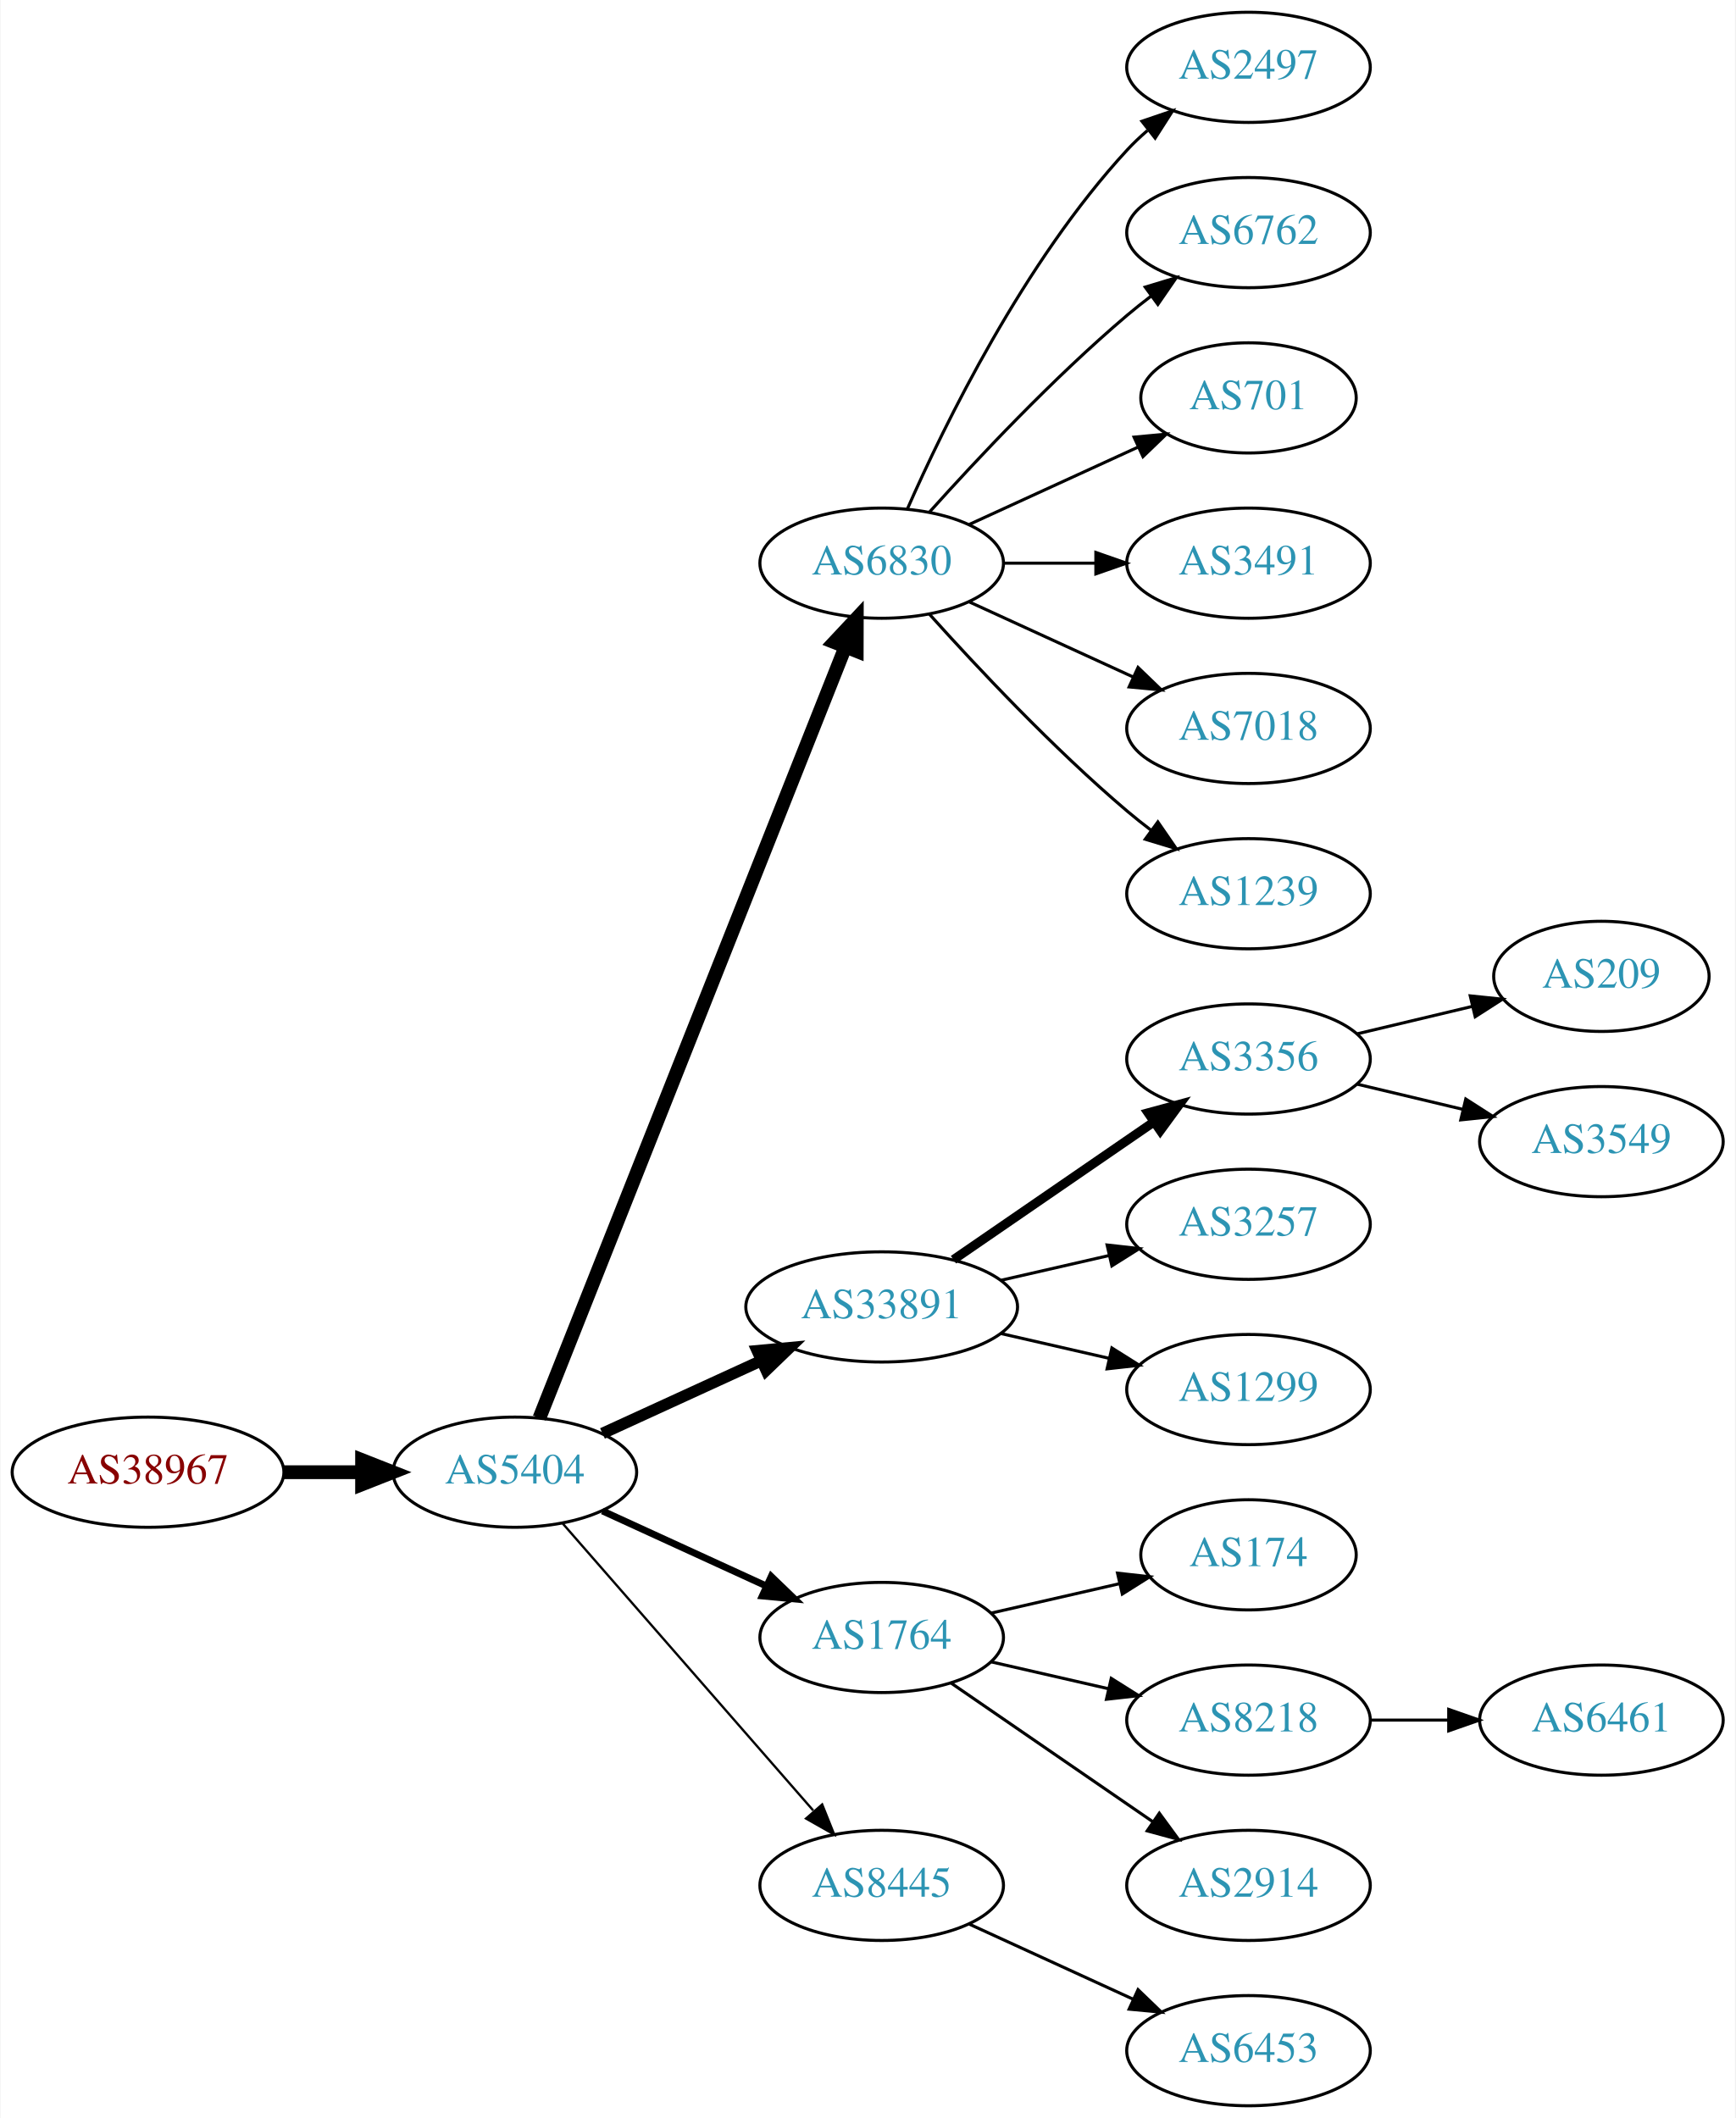
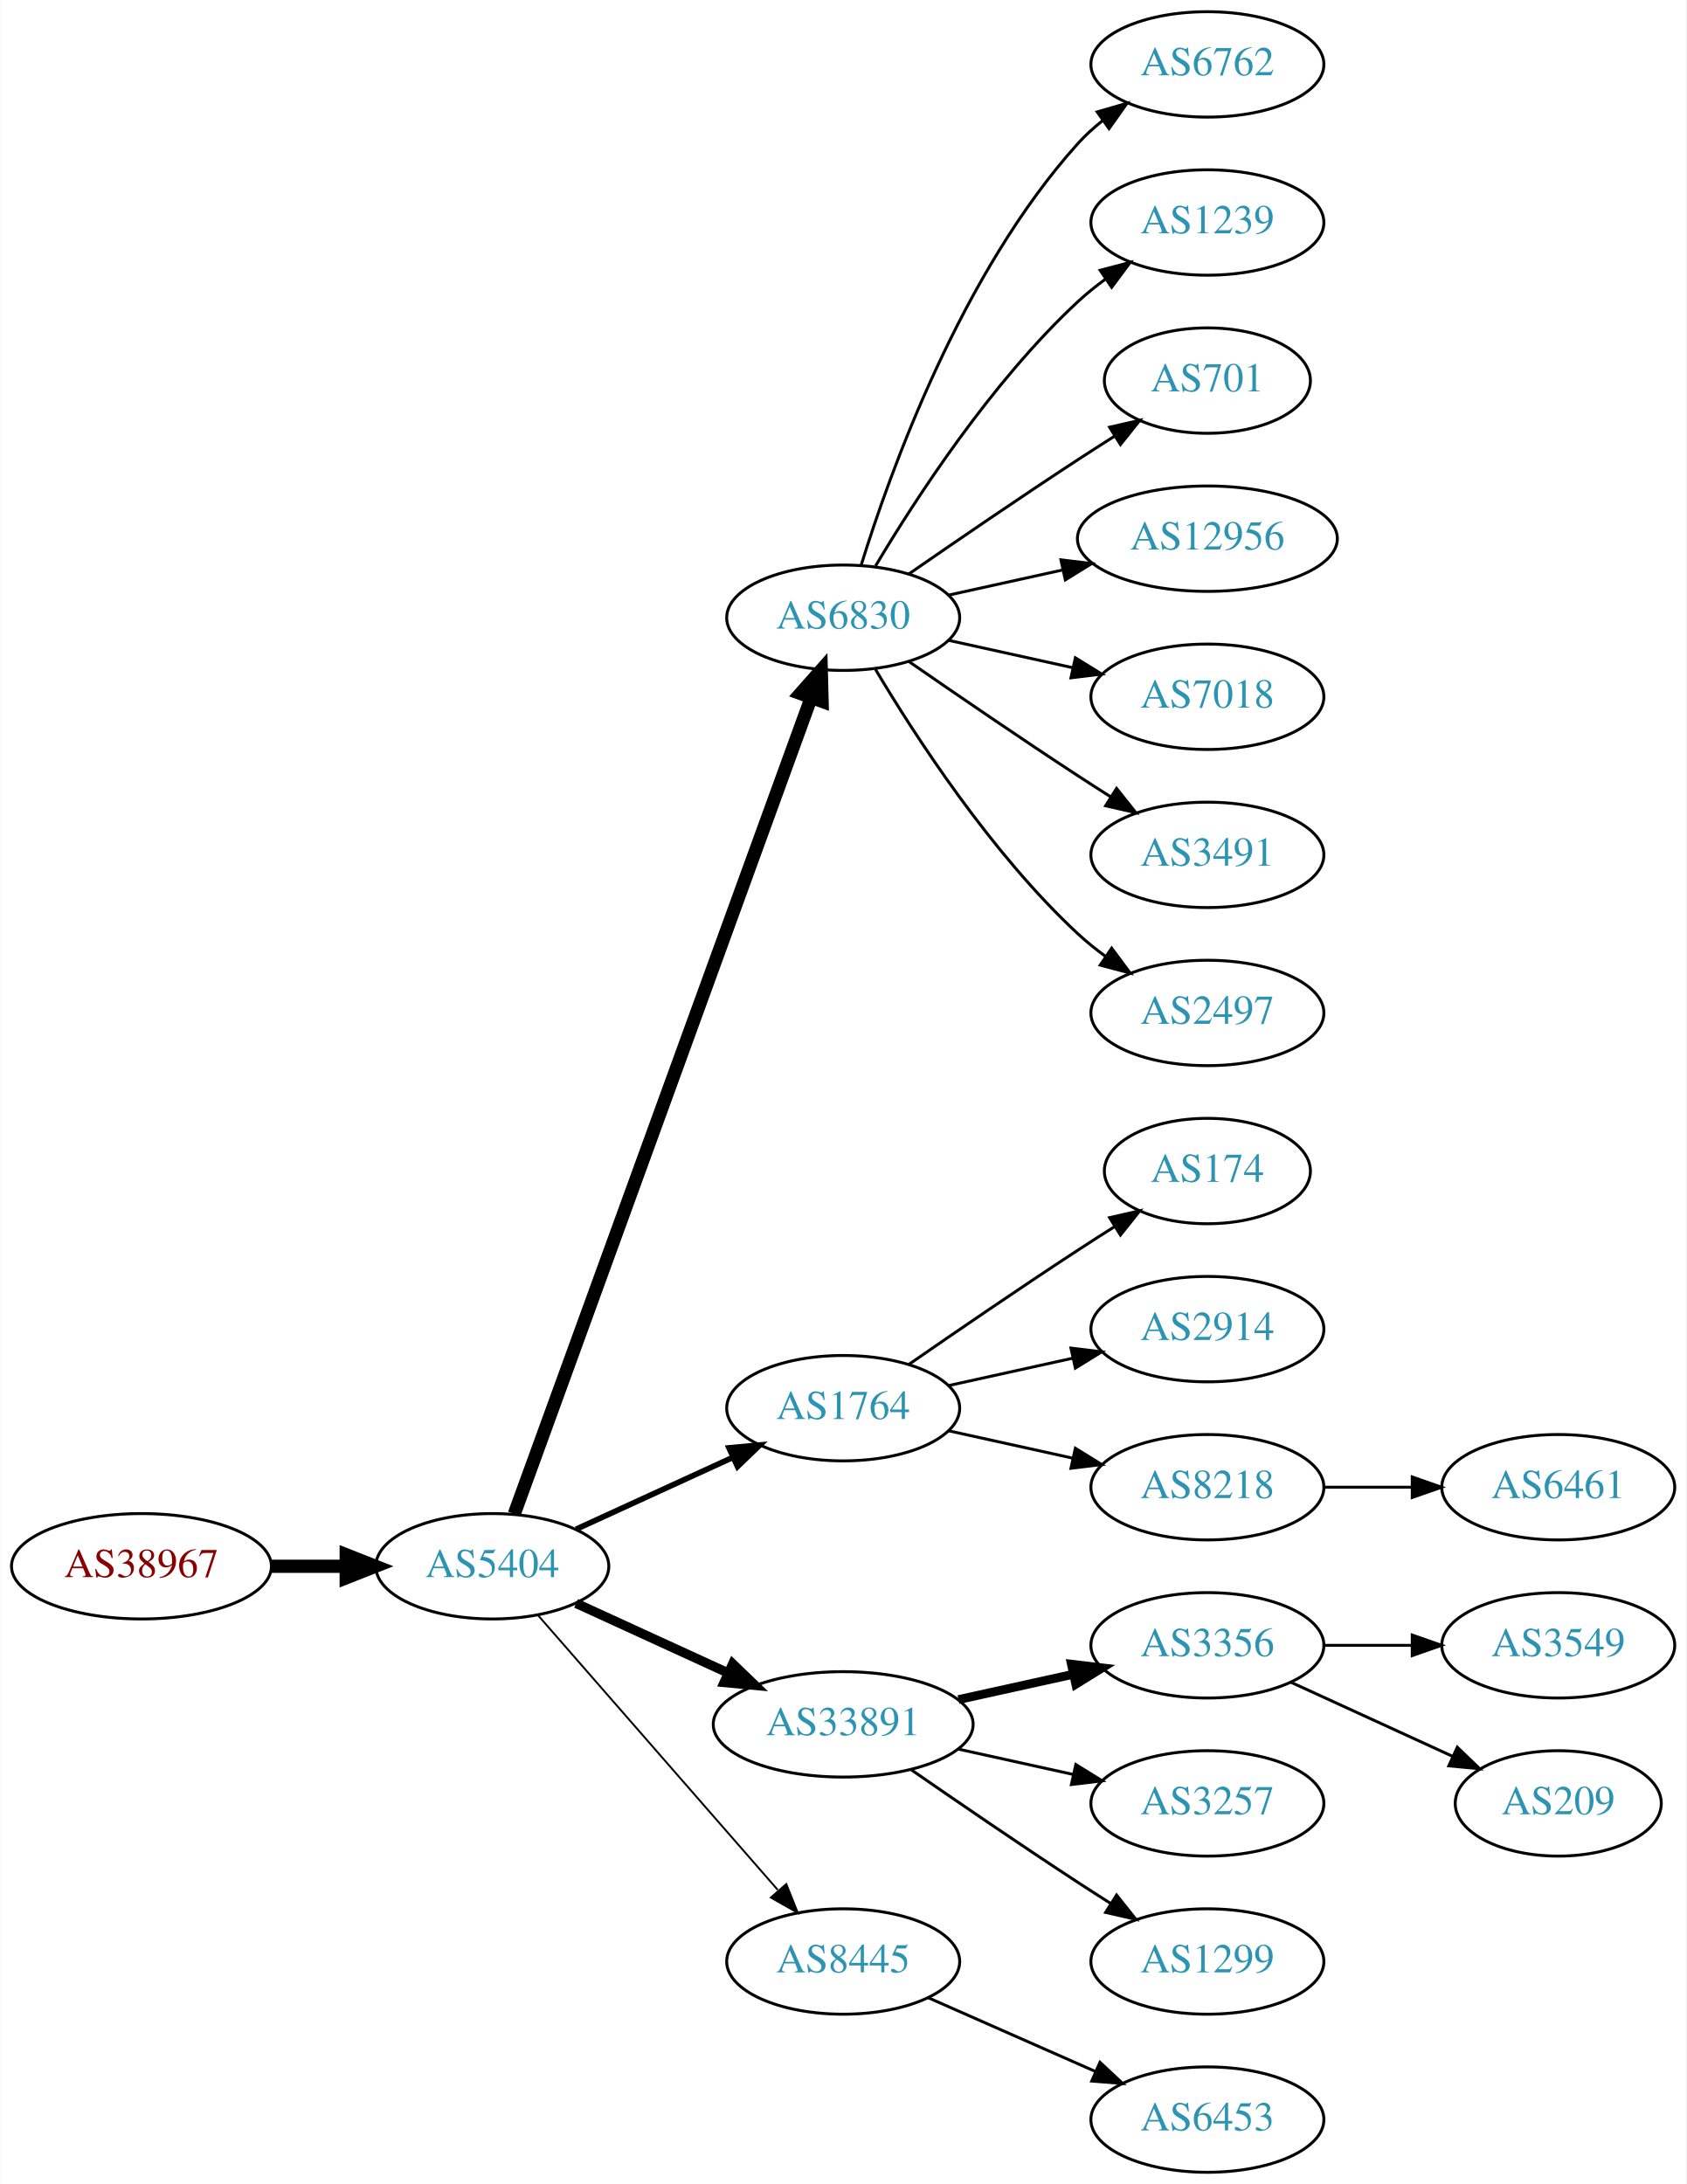
- <svg xmlns="http://www.w3.org/2000/svg" xmlns:xlink="http://www.w3.org/1999/xlink" width="567pt" height="692pt" viewBox="0.00 0.00 566.66 692.00">
-   <g id="graph0" class="graph" transform="scale(1 1) rotate(0) translate(4 688)">
-     <polygon fill="white" stroke="none" points="-4,4 -4,-688 562.663,-688 562.663,4 -4,4" />
+ <svg xmlns="http://www.w3.org/2000/svg" xmlns:xlink="http://www.w3.org/1999/xlink" width="576pt" height="746pt" viewBox="0.00 0.00 575.76 746.00">
+   <g id="graph0" class="graph" transform="scale(1 1) rotate(0) translate(4 742)">
+     <polygon fill="white" stroke="none" points="-4,4 -4,-742 571.762,-742 571.762,4 -4,4" />
    <g id="node1" class="node">
      <g id="a_node1">
        <a xlink:href="/asn/38967" xlink:title="AS38967 ~ Wirtschaftskammer Salzburg [AT]">
          <ellipse fill="#ffffff" stroke="black" cx="44.196" cy="-207" rx="44.393" ry="18" />
          <text text-anchor="middle" x="44.196" y="-203.3" font-family="Times,serif" font-size="14.00" fill="#880000">AS38967</text>
        </a>
      </g>
    </g>
    <g id="node2" class="node">
      <g id="a_node2">
        <a xlink:href="/asn/5404" xlink:title="AS5404 ~ ASN conova communications GmbH [AT]">
          <ellipse fill="#ffffff" stroke="black" cx="164.039" cy="-207" rx="39.794" ry="18" />
          <text text-anchor="middle" x="164.039" y="-203.3" font-family="Times,serif" font-size="14.00" fill="#2c94b3">AS5404</text>
        </a>
      </g>
    </g>
    <g id="edge1" class="edge">
      <path fill="none" stroke="black" stroke-width="4.5" d="M88.407,-207C96.72,-207 105.482,-207 113.965,-207" />
      <polygon fill="black" stroke="black" stroke-width="4.5" points="114.123,-210.938 124.123,-207 114.123,-203.063 114.123,-210.938" />
    </g>
    <g id="node3" class="node">
      <g id="a_node3">
        <a xlink:href="/asn/6830" xlink:title="AS6830 ~ LGI-UPC [AT]">
-           <ellipse fill="#ffffff" stroke="black" cx="283.881" cy="-504" rx="39.794" ry="18" />
-           <text text-anchor="middle" x="283.881" y="-500.3" font-family="Times,serif" font-size="14.00" fill="#2c94b3">AS6830</text>
+           <ellipse fill="#ffffff" stroke="black" cx="283.881" cy="-531" rx="39.794" ry="18" />
+           <text text-anchor="middle" x="283.881" y="-527.3" font-family="Times,serif" font-size="14.00" fill="#2c94b3">AS6830</text>
        </a>
      </g>
    </g>
    <g id="edge2" class="edge">
-       <path fill="none" stroke="black" stroke-width="4.5" d="M172.057,-224.689C191.824,-274.507 248.066,-416.254 271.944,-476.436" />
-       <polygon fill="black" stroke="black" stroke-width="4.5" points="268.402,-478.185 275.75,-486.028 275.722,-475.281 268.402,-478.185" />
+       <path fill="none" stroke="black" stroke-width="4.5" d="M171.542,-224.881C191.099,-278.651 249.467,-439.129 272.941,-503.67" />
+       <polygon fill="black" stroke="black" stroke-width="4.5" points="269.279,-505.122 276.398,-513.174 276.68,-502.431 269.279,-505.122" />
    </g>
    <g id="node4" class="node">
      <g id="a_node4">
-         <a xlink:href="/asn/33891" xlink:title="AS33891 ~ CORE-BACKBONE GMBH GLOBAL NETWORK [DE]">
-           <ellipse fill="#ffffff" stroke="black" cx="283.881" cy="-261" rx="44.393" ry="18" />
-           <text text-anchor="middle" x="283.881" y="-257.3" font-family="Times,serif" font-size="14.00" fill="#2c94b3">AS33891</text>
+         <a xlink:href="/asn/1764" xlink:title="AS1764 ~ NEXTLAYER-AS [AT]">
+           <ellipse fill="#ffffff" stroke="black" cx="283.881" cy="-261" rx="39.794" ry="18" />
+           <text text-anchor="middle" x="283.881" y="-257.3" font-family="Times,serif" font-size="14.00" fill="#2c94b3">AS1764</text>
        </a>
      </g>
    </g>
    <g id="edge3" class="edge">
-       <path fill="none" stroke="black" stroke-width="3.75" d="M192.667,-219.661C208.165,-226.762 227.732,-235.728 244.678,-243.494" />
-       <polygon fill="black" stroke="black" stroke-width="3.75" points="243.232,-246.681 253.781,-247.665 246.148,-240.317 243.232,-246.681" />
+       <path fill="none" stroke="black" stroke-width="1.929" d="M192.667,-219.661C208.624,-226.973 228.895,-236.261 246.178,-244.181" />
+       <polygon fill="black" stroke="black" stroke-width="1.929" points="244.876,-247.435 255.425,-248.419 247.793,-241.071 244.876,-247.435" />
    </g>
    <g id="node5" class="node">
      <g id="a_node5">
-         <a xlink:href="/asn/1764" xlink:title="AS1764 ~ NEXTLAYER-AS [AT]">
-           <ellipse fill="#ffffff" stroke="black" cx="283.881" cy="-153" rx="39.794" ry="18" />
-           <text text-anchor="middle" x="283.881" y="-149.3" font-family="Times,serif" font-size="14.00" fill="#2c94b3">AS1764</text>
+         <a xlink:href="/asn/33891" xlink:title="AS33891 ~ CORE-BACKBONE GMBH GLOBAL NETWORK [DE]">
+           <ellipse fill="#ffffff" stroke="black" cx="283.881" cy="-153" rx="44.393" ry="18" />
+           <text text-anchor="middle" x="283.881" y="-149.3" font-family="Times,serif" font-size="14.00" fill="#2c94b3">AS33891</text>
        </a>
      </g>
    </g>
    <g id="edge4" class="edge">
-       <path fill="none" stroke="black" stroke-width="2.25" d="M192.667,-194.339C208.624,-187.027 228.895,-177.739 246.178,-169.819" />
-       <polygon fill="black" stroke="black" stroke-width="2.25" points="247.793,-172.929 255.425,-165.581 244.876,-166.565 247.793,-172.929" />
+       <path fill="none" stroke="black" stroke-width="3.214" d="M192.667,-194.339C208.165,-187.238 227.732,-178.272 244.678,-170.506" />
+       <polygon fill="black" stroke="black" stroke-width="3.214" points="246.148,-173.683 253.781,-166.335 243.232,-167.319 246.148,-173.683" />
    </g>
    <g id="node6" class="node">
      <g id="a_node6">
        <a xlink:href="/asn/8445" xlink:title="AS8445 ~ SALZBURG-AG-AS [AT]">
          <ellipse fill="#ffffff" stroke="black" cx="283.881" cy="-72" rx="39.794" ry="18" />
          <text text-anchor="middle" x="283.881" y="-68.3" font-family="Times,serif" font-size="14.00" fill="#2c94b3">AS8445</text>
        </a>
      </g>
    </g>
    <g id="edge5" class="edge">
-       <path fill="none" stroke="black" stroke-width="0.75" d="M179.725,-190.175C200.302,-166.603 237.839,-123.6 261.512,-96.48" />
-       <polygon fill="black" stroke="black" stroke-width="0.75" points="264.44,-98.448 268.38,-88.613 259.167,-93.845 264.44,-98.448" />
+       <path fill="none" stroke="black" stroke-width="0.643" d="M179.725,-190.175C200.302,-166.603 237.839,-123.6 261.512,-96.48" />
+       <polygon fill="black" stroke="black" stroke-width="0.643" points="264.44,-98.448 268.38,-88.613 259.167,-93.845 264.44,-98.448" />
    </g>
    <g id="node7" class="node">
      <g id="a_node7">
-         <a xlink:href="/asn/2497" xlink:title="AS2497 ~ Internet Initiative Japan Inc. [JP]">
-           <ellipse fill="#ffffff" stroke="black" cx="403.724" cy="-666" rx="39.794" ry="18" />
-           <text text-anchor="middle" x="403.724" y="-662.3" font-family="Times,serif" font-size="14.00" fill="#2c94b3">AS2497</text>
+         <a xlink:href="/asn/6762" xlink:title="AS6762 ~ TELECOM ITALIA SPARKLE S.p.A. [IT]">
+           <ellipse fill="#ffffff" stroke="black" cx="408.273" cy="-720" rx="39.794" ry="18" />
+           <text text-anchor="middle" x="408.273" y="-716.3" font-family="Times,serif" font-size="14.00" fill="#2c94b3">AS6762</text>
        </a>
      </g>
    </g>
    <g id="edge6" class="edge">
-       <path fill="none" stroke="black" d="M292.297,-521.761C304.365,-549.183 330.337,-602.473 364.077,-639 366.108,-641.198 368.347,-643.319 370.693,-645.34" />
-       <polygon fill="black" stroke="black" points="368.905,-648.386 378.937,-651.794 373.22,-642.874 368.905,-648.386" />
+       <path fill="none" stroke="black" d="M290.019,-548.94C299.922,-580.979 324.259,-648.812 364.077,-693 366.593,-695.792 369.465,-698.401 372.504,-700.812" />
+       <polygon fill="black" stroke="black" points="370.633,-703.776 380.812,-706.715 374.687,-698.07 370.633,-703.776" />
    </g>
    <g id="node8" class="node">
      <g id="a_node8">
-         <a xlink:href="/asn/6762" xlink:title="AS6762 ~ TELECOM ITALIA SPARKLE S.p.A. [IT]">
-           <ellipse fill="#ffffff" stroke="black" cx="403.724" cy="-612" rx="39.794" ry="18" />
-           <text text-anchor="middle" x="403.724" y="-608.3" font-family="Times,serif" font-size="14.00" fill="#2c94b3">AS6762</text>
+         <a xlink:href="/asn/1239" xlink:title="AS1239 ~ Sprint [US]">
+           <ellipse fill="#ffffff" stroke="black" cx="408.273" cy="-666" rx="39.794" ry="18" />
+           <text text-anchor="middle" x="408.273" y="-662.3" font-family="Times,serif" font-size="14.00" fill="#2c94b3">AS1239</text>
        </a>
      </g>
    </g>
    <g id="edge7" class="edge">
-       <path fill="none" stroke="black" d="M299.527,-520.725C314.828,-537.765 339.925,-564.523 364.077,-585 366.574,-587.117 369.235,-589.232 371.946,-591.293" />
-       <polygon fill="black" stroke="black" points="369.983,-594.194 380.123,-597.266 374.112,-588.541 369.983,-594.194" />
+       <path fill="none" stroke="black" d="M294.927,-548.671C308.498,-571.472 334.43,-611.472 364.077,-639 366.984,-641.699 370.197,-644.28 373.521,-646.703" />
+       <polygon fill="black" stroke="black" points="371.656,-649.667 381.899,-652.375 375.58,-643.87 371.656,-649.667" />
    </g>
    <g id="node9" class="node">
      <g id="a_node9">
        <a xlink:href="/asn/701" xlink:title="AS701 ~ UUNET [US]">
-           <ellipse fill="#ffffff" stroke="black" cx="403.724" cy="-558" rx="35.194" ry="18" />
-           <text text-anchor="middle" x="403.724" y="-554.3" font-family="Times,serif" font-size="14.00" fill="#2c94b3">AS701</text>
+           <ellipse fill="#ffffff" stroke="black" cx="408.273" cy="-612" rx="35.194" ry="18" />
+           <text text-anchor="middle" x="408.273" y="-608.3" font-family="Times,serif" font-size="14.00" fill="#2c94b3">AS701</text>
        </a>
      </g>
    </g>
    <g id="edge8" class="edge">
-       <path fill="none" stroke="black" d="M312.51,-516.661C328.926,-524.183 349.908,-533.798 367.505,-541.861" />
-       <polygon fill="black" stroke="black" points="366.333,-545.174 376.882,-546.158 369.249,-538.811 366.333,-545.174" />
+       <path fill="none" stroke="black" d="M306.238,-545.901C322.089,-556.877 344.292,-572.079 364.077,-585 368.122,-587.642 372.407,-590.385 376.647,-593.067" />
+       <polygon fill="black" stroke="black" points="374.861,-596.079 385.191,-598.432 378.584,-590.15 374.861,-596.079" />
    </g>
    <g id="node10" class="node">
      <g id="a_node10">
-         <a xlink:href="/asn/3491" xlink:title="AS3491 ~ PCCW Global, Inc. [US]">
-           <ellipse fill="#ffffff" stroke="black" cx="403.724" cy="-504" rx="39.794" ry="18" />
-           <text text-anchor="middle" x="403.724" y="-500.3" font-family="Times,serif" font-size="14.00" fill="#2c94b3">AS3491</text>
+         <a xlink:href="/asn/12956" xlink:title="AS12956 ~ TELXIUS [ES]">
+           <ellipse fill="#ffffff" stroke="black" cx="408.273" cy="-558" rx="44.393" ry="18" />
+           <text text-anchor="middle" x="408.273" y="-554.3" font-family="Times,serif" font-size="14.00" fill="#2c94b3">AS12956</text>
        </a>
      </g>
    </g>
    <g id="edge9" class="edge">
-       <path fill="none" stroke="black" d="M323.794,-504C333.347,-504 343.697,-504 353.659,-504" />
-       <polygon fill="black" stroke="black" points="353.852,-507.5 363.852,-504 353.852,-500.5 353.852,-507.5" />
+       <path fill="none" stroke="black" d="M319.954,-538.737C331.993,-541.393 345.693,-544.415 358.614,-547.266" />
+       <polygon fill="black" stroke="black" points="358.244,-550.768 368.763,-549.505 359.752,-543.932 358.244,-550.768" />
    </g>
    <g id="node11" class="node">
      <g id="a_node11">
        <a xlink:href="/asn/7018" xlink:title="AS7018 ~ AT&amp;T Services, Inc. [US]">
-           <ellipse fill="#ffffff" stroke="black" cx="403.724" cy="-450" rx="39.794" ry="18" />
-           <text text-anchor="middle" x="403.724" y="-446.3" font-family="Times,serif" font-size="14.00" fill="#2c94b3">AS7018</text>
+           <ellipse fill="#ffffff" stroke="black" cx="408.273" cy="-504" rx="39.794" ry="18" />
+           <text text-anchor="middle" x="408.273" y="-500.3" font-family="Times,serif" font-size="14.00" fill="#2c94b3">AS7018</text>
        </a>
      </g>
    </g>
    <g id="edge10" class="edge">
-       <path fill="none" stroke="black" d="M312.51,-491.339C328.467,-484.027 348.738,-474.739 366.02,-466.819" />
-       <polygon fill="black" stroke="black" points="367.635,-469.929 375.268,-462.581 364.719,-463.565 367.635,-469.929" />
+       <path fill="none" stroke="black" d="M319.954,-523.263C333.141,-520.354 348.321,-517.005 362.287,-513.924" />
+       <polygon fill="black" stroke="black" points="363.184,-517.31 372.196,-511.738 361.676,-510.475 363.184,-517.31" />
    </g>
    <g id="node12" class="node">
      <g id="a_node12">
-         <a xlink:href="/asn/1239" xlink:title="AS1239 ~ Sprint [US]">
-           <ellipse fill="#ffffff" stroke="black" cx="403.724" cy="-396" rx="39.794" ry="18" />
-           <text text-anchor="middle" x="403.724" y="-392.3" font-family="Times,serif" font-size="14.00" fill="#2c94b3">AS1239</text>
+         <a xlink:href="/asn/3491" xlink:title="AS3491 ~ PCCW Global, Inc. [US]">
+           <ellipse fill="#ffffff" stroke="black" cx="408.273" cy="-450" rx="39.794" ry="18" />
+           <text text-anchor="middle" x="408.273" y="-446.3" font-family="Times,serif" font-size="14.00" fill="#2c94b3">AS3491</text>
        </a>
      </g>
    </g>
    <g id="edge11" class="edge">
-       <path fill="none" stroke="black" d="M299.527,-487.275C314.828,-470.235 339.925,-443.477 364.077,-423 366.574,-420.883 369.235,-418.768 371.946,-416.707" />
-       <polygon fill="black" stroke="black" points="374.112,-419.459 380.123,-410.734 369.983,-413.806 374.112,-419.459" />
+       <path fill="none" stroke="black" d="M306.238,-516.099C322.089,-505.123 344.292,-489.921 364.077,-477 367.659,-474.661 371.43,-472.241 375.19,-469.856" />
+       <polygon fill="black" stroke="black" points="377.252,-472.693 383.851,-464.404 373.523,-466.769 377.252,-472.693" />
    </g>
    <g id="node13" class="node">
      <g id="a_node13">
-         <a xlink:href="/asn/3356" xlink:title="AS3356 ~ Level 3 Parent, LLC [US]">
-           <ellipse fill="#ffffff" stroke="black" cx="403.724" cy="-342" rx="39.794" ry="18" />
-           <text text-anchor="middle" x="403.724" y="-338.3" font-family="Times,serif" font-size="14.00" fill="#2c94b3">AS3356</text>
+         <a xlink:href="/asn/2497" xlink:title="AS2497 ~ Internet Initiative Japan Inc. [JP]">
+           <ellipse fill="#ffffff" stroke="black" cx="408.273" cy="-396" rx="39.794" ry="18" />
+           <text text-anchor="middle" x="408.273" y="-392.3" font-family="Times,serif" font-size="14.00" fill="#2c94b3">AS2497</text>
        </a>
      </g>
    </g>
    <g id="edge12" class="edge">
-       <path fill="none" stroke="black" stroke-width="3" d="M307.324,-276.426C325.905,-289.198 352.466,-307.455 372.846,-321.463" />
-       <polygon fill="black" stroke="black" stroke-width="3" points="370.936,-324.398 381.16,-327.178 374.902,-318.629 370.936,-324.398" />
+       <path fill="none" stroke="black" d="M294.927,-513.329C308.498,-490.528 334.43,-450.528 364.077,-423 366.984,-420.301 370.197,-417.72 373.521,-415.297" />
+       <polygon fill="black" stroke="black" points="375.58,-418.13 381.899,-409.625 371.656,-412.333 375.58,-418.13" />
    </g>
    <g id="node14" class="node">
      <g id="a_node14">
-         <a xlink:href="/asn/3257" xlink:title="AS3257 ~ GTT [DE]">
-           <ellipse fill="#ffffff" stroke="black" cx="403.724" cy="-288" rx="39.794" ry="18" />
-           <text text-anchor="middle" x="403.724" y="-284.3" font-family="Times,serif" font-size="14.00" fill="#2c94b3">AS3257</text>
+         <a xlink:href="/asn/174" xlink:title="AS174 ~ Cogent Communications [US]">
+           <ellipse fill="#ffffff" stroke="black" cx="408.273" cy="-342" rx="35.194" ry="18" />
+           <text text-anchor="middle" x="408.273" y="-338.3" font-family="Times,serif" font-size="14.00" fill="#2c94b3">AS174</text>
        </a>
      </g>
    </g>
    <g id="edge13" class="edge">
-       <path fill="none" stroke="black" d="M322.816,-269.692C334.057,-272.267 346.469,-275.111 358.092,-277.774" />
-       <polygon fill="black" stroke="black" points="357.525,-281.235 368.054,-280.057 359.088,-274.412 357.525,-281.235" />
+       <path fill="none" stroke="black" d="M306.238,-275.901C322.089,-286.877 344.292,-302.079 364.077,-315 368.122,-317.642 372.407,-320.385 376.647,-323.067" />
+       <polygon fill="black" stroke="black" points="374.861,-326.079 385.191,-328.432 378.584,-320.15 374.861,-326.079" />
    </g>
    <g id="node15" class="node">
      <g id="a_node15">
-         <a xlink:href="/asn/1299" xlink:title="AS1299 ~ Telia Carrier [EU]">
-           <ellipse fill="#ffffff" stroke="black" cx="403.724" cy="-234" rx="39.794" ry="18" />
-           <text text-anchor="middle" x="403.724" y="-230.3" font-family="Times,serif" font-size="14.00" fill="#2c94b3">AS1299</text>
+         <a xlink:href="/asn/2914" xlink:title="AS2914 ~ NTT America, Inc. [US]">
+           <ellipse fill="#ffffff" stroke="black" cx="408.273" cy="-288" rx="39.794" ry="18" />
+           <text text-anchor="middle" x="408.273" y="-284.3" font-family="Times,serif" font-size="14.00" fill="#2c94b3">AS2914</text>
        </a>
      </g>
    </g>
    <g id="edge14" class="edge">
-       <path fill="none" stroke="black" d="M322.816,-252.308C334.057,-249.733 346.469,-246.889 358.092,-244.226" />
-       <polygon fill="black" stroke="black" points="359.088,-247.588 368.054,-241.943 357.525,-240.765 359.088,-247.588" />
+       <path fill="none" stroke="black" d="M319.954,-268.737C333.141,-271.646 348.321,-274.995 362.287,-278.076" />
+       <polygon fill="black" stroke="black" points="361.676,-281.525 372.196,-280.262 363.184,-274.69 361.676,-281.525" />
    </g>
    <g id="node16" class="node">
      <g id="a_node16">
-         <a xlink:href="/asn/174" xlink:title="AS174 ~ Cogent Communications [US]">
-           <ellipse fill="#ffffff" stroke="black" cx="403.724" cy="-180" rx="35.194" ry="18" />
-           <text text-anchor="middle" x="403.724" y="-176.3" font-family="Times,serif" font-size="14.00" fill="#2c94b3">AS174</text>
+         <a xlink:href="/asn/8218" xlink:title="AS8218 ~ legacy Neotelecoms [FR]">
+           <ellipse fill="#ffffff" stroke="black" cx="408.273" cy="-234" rx="39.794" ry="18" />
+           <text text-anchor="middle" x="408.273" y="-230.3" font-family="Times,serif" font-size="14.00" fill="#2c94b3">AS8218</text>
        </a>
      </g>
    </g>
    <g id="edge15" class="edge">
-       <path fill="none" stroke="black" d="M319.6,-160.955C332.693,-163.955 347.715,-167.396 361.356,-170.522" />
-       <polygon fill="black" stroke="black" points="360.934,-174.016 371.463,-172.838 362.497,-167.193 360.934,-174.016" />
+       <path fill="none" stroke="black" d="M319.954,-253.263C333.141,-250.354 348.321,-247.005 362.287,-243.924" />
+       <polygon fill="black" stroke="black" points="363.184,-247.31 372.196,-241.738 361.676,-240.475 363.184,-247.31" />
+     </g>
+     <g id="node18" class="node">
+       <g id="a_node18">
+         <a xlink:href="/asn/3356" xlink:title="AS3356 ~ Level 3 Parent, LLC [US]">
+           <ellipse fill="#ffffff" stroke="black" cx="408.273" cy="-180" rx="39.794" ry="18" />
+           <text text-anchor="middle" x="408.273" y="-176.3" font-family="Times,serif" font-size="14.00" fill="#2c94b3">AS3356</text>
+         </a>
+       </g>
+     </g>
+     <g id="edge17" class="edge">
+       <path fill="none" stroke="black" stroke-width="3" d="M323.271,-161.469C335.662,-164.202 349.509,-167.257 362.329,-170.085" />
+       <polygon fill="black" stroke="black" stroke-width="3" points="361.825,-173.558 372.344,-172.295 363.333,-166.722 361.825,-173.558" />
+     </g>
+     <g id="node19" class="node">
+       <g id="a_node19">
+         <a xlink:href="/asn/3257" xlink:title="AS3257 ~ GTT [DE]">
+           <ellipse fill="#ffffff" stroke="black" cx="408.273" cy="-126" rx="39.794" ry="18" />
+           <text text-anchor="middle" x="408.273" y="-122.3" font-family="Times,serif" font-size="14.00" fill="#2c94b3">AS3257</text>
+         </a>
+       </g>
+     </g>
+     <g id="edge18" class="edge">
+       <path fill="none" stroke="black" d="M323.271,-144.531C335.662,-141.798 349.509,-138.743 362.329,-135.915" />
+       <polygon fill="black" stroke="black" points="363.333,-139.278 372.344,-133.705 361.825,-132.442 363.333,-139.278" />
+     </g>
+     <g id="node20" class="node">
+       <g id="a_node20">
+         <a xlink:href="/asn/1299" xlink:title="AS1299 ~ Telia Carrier [EU]">
+           <ellipse fill="#ffffff" stroke="black" cx="408.273" cy="-72" rx="39.794" ry="18" />
+           <text text-anchor="middle" x="408.273" y="-68.3" font-family="Times,serif" font-size="14.00" fill="#2c94b3">AS1299</text>
+         </a>
+       </g>
+     </g>
+     <g id="edge19" class="edge">
+       <path fill="none" stroke="black" d="M306.912,-137.633C322.714,-126.695 344.571,-111.739 364.077,-99 367.659,-96.661 371.43,-94.241 375.19,-91.856" />
+       <polygon fill="black" stroke="black" points="377.252,-94.693 383.851,-86.404 373.523,-88.769 377.252,-94.693" />
+     </g>
+     <g id="node23" class="node">
+       <g id="a_node23">
+         <a xlink:href="/asn/6453" xlink:title="AS6453 ~ TATA COMMUNICATIONS (AMERICA) INC [US]">
+           <ellipse fill="#ffffff" stroke="black" cx="408.273" cy="-18" rx="39.794" ry="18" />
+           <text text-anchor="middle" x="408.273" y="-14.3" font-family="Times,serif" font-size="14.00" fill="#2c94b3">AS6453</text>
+         </a>
+       </g>
+     </g>
+     <g id="edge22" class="edge">
+       <path fill="none" stroke="black" d="M312.96,-59.611C329.908,-52.134 351.706,-42.517 370.075,-34.412" />
+       <polygon fill="black" stroke="black" points="371.589,-37.57 379.325,-30.331 368.763,-31.166 371.589,-37.57" />
    </g>
    <g id="node17" class="node">
      <g id="a_node17">
-         <a xlink:href="/asn/8218" xlink:title="AS8218 ~ legacy Neotelecoms [FR]">
-           <ellipse fill="#ffffff" stroke="black" cx="403.724" cy="-126" rx="39.794" ry="18" />
-           <text text-anchor="middle" x="403.724" y="-122.3" font-family="Times,serif" font-size="14.00" fill="#2c94b3">AS8218</text>
+         <a xlink:href="/asn/6461" xlink:title="AS6461 ~ ZAYO-6461 [US]">
+           <ellipse fill="#ffffff" stroke="black" cx="528.116" cy="-234" rx="39.794" ry="18" />
+           <text text-anchor="middle" x="528.116" y="-230.3" font-family="Times,serif" font-size="14.00" fill="#2c94b3">AS6461</text>
        </a>
      </g>
    </g>
    <g id="edge16" class="edge">
-       <path fill="none" stroke="black" d="M319.6,-145.045C331.6,-142.296 345.221,-139.175 357.914,-136.267" />
-       <polygon fill="black" stroke="black" points="358.88,-139.636 367.845,-133.991 357.316,-132.813 358.88,-139.636" />
-     </g>
-     <g id="node18" class="node">
-       <g id="a_node18">
-         <a xlink:href="/asn/2914" xlink:title="AS2914 ~ NTT America, Inc. [US]">
-           <ellipse fill="#ffffff" stroke="black" cx="403.724" cy="-72" rx="39.794" ry="18" />
-           <text text-anchor="middle" x="403.724" y="-68.3" font-family="Times,serif" font-size="14.00" fill="#2c94b3">AS2914</text>
-         </a>
-       </g>
-     </g>
-     <g id="edge17" class="edge">
-       <path fill="none" stroke="black" d="M306.495,-138.143C324.984,-125.435 351.798,-107.005 372.427,-92.825" />
-       <polygon fill="black" stroke="black" points="374.589,-95.586 380.848,-87.037 370.624,-89.817 374.589,-95.586" />
-     </g>
-     <g id="node19" class="node">
-       <g id="a_node19">
-         <a xlink:href="/asn/6453" xlink:title="AS6453 ~ TATA COMMUNICATIONS (AMERICA) INC [US]">
-           <ellipse fill="#ffffff" stroke="black" cx="403.724" cy="-18" rx="39.794" ry="18" />
-           <text text-anchor="middle" x="403.724" y="-14.3" font-family="Times,serif" font-size="14.00" fill="#2c94b3">AS6453</text>
-         </a>
-       </g>
-     </g>
-     <g id="edge18" class="edge">
-       <path fill="none" stroke="black" d="M312.51,-59.339C328.467,-52.027 348.738,-42.739 366.02,-34.819" />
-       <polygon fill="black" stroke="black" points="367.635,-37.929 375.268,-30.581 364.719,-31.565 367.635,-37.929" />
+       <path fill="none" stroke="black" d="M448.186,-234C457.739,-234 468.089,-234 478.052,-234" />
+       <polygon fill="black" stroke="black" points="478.244,-237.5 488.244,-234 478.244,-230.5 478.244,-237.5" />
    </g>
    <g id="node21" class="node">
      <g id="a_node21">
-         <a xlink:href="/asn/209" xlink:title="AS209 ~ CenturyLink Communications, LLC [US]">
-           <ellipse fill="#ffffff" stroke="black" cx="519.017" cy="-369" rx="35.194" ry="18" />
-           <text text-anchor="middle" x="519.017" y="-365.3" font-family="Times,serif" font-size="14.00" fill="#2c94b3">AS209</text>
+         <a xlink:href="/asn/3549" xlink:title="AS3549 ~ Level 3 Parent, LLC [US]">
+           <ellipse fill="#ffffff" stroke="black" cx="528.116" cy="-180" rx="39.794" ry="18" />
+           <text text-anchor="middle" x="528.116" y="-176.3" font-family="Times,serif" font-size="14.00" fill="#2c94b3">AS3549</text>
        </a>
      </g>
    </g>
    <g id="edge20" class="edge">
-       <path fill="none" stroke="black" d="M439.331,-350.248C451.125,-353.058 464.43,-356.229 476.698,-359.153" />
-       <polygon fill="black" stroke="black" points="476.164,-362.624 486.703,-361.537 477.787,-355.814 476.164,-362.624" />
+       <path fill="none" stroke="black" d="M448.186,-180C457.739,-180 468.089,-180 478.052,-180" />
+       <polygon fill="black" stroke="black" points="478.244,-183.5 488.244,-180 478.244,-176.5 478.244,-183.5" />
    </g>
    <g id="node22" class="node">
      <g id="a_node22">
-         <a xlink:href="/asn/3549" xlink:title="AS3549 ~ Level 3 Parent, LLC [US]">
-           <ellipse fill="#ffffff" stroke="black" cx="519.017" cy="-315" rx="39.794" ry="18" />
-           <text text-anchor="middle" x="519.017" y="-311.3" font-family="Times,serif" font-size="14.00" fill="#2c94b3">AS3549</text>
+         <a xlink:href="/asn/209" xlink:title="AS209 ~ CenturyLink Communications, LLC [US]">
+           <ellipse fill="#ffffff" stroke="black" cx="528.116" cy="-126" rx="35.194" ry="18" />
+           <text text-anchor="middle" x="528.116" y="-122.3" font-family="Times,serif" font-size="14.00" fill="#2c94b3">AS209</text>
        </a>
      </g>
    </g>
    <g id="edge21" class="edge">
-       <path fill="none" stroke="black" d="M439.331,-333.752C450.202,-331.162 462.357,-328.265 473.799,-325.538" />
-       <polygon fill="black" stroke="black" points="474.705,-328.92 483.621,-323.197 473.082,-322.111 474.705,-328.92" />
-     </g>
-     <g id="node20" class="node">
-       <g id="a_node20">
-         <a xlink:href="/asn/6461" xlink:title="AS6461 ~ Zayo Bandwidth [US]">
-           <ellipse fill="#ffffff" stroke="black" cx="519.017" cy="-126" rx="39.794" ry="18" />
-           <text text-anchor="middle" x="519.017" y="-122.3" font-family="Times,serif" font-size="14.00" fill="#2c94b3">AS6461</text>
-         </a>
-       </g>
-     </g>
-     <g id="edge19" class="edge">
-       <path fill="none" stroke="black" d="M443.396,-126C451.599,-126 460.363,-126 468.895,-126" />
-       <polygon fill="black" stroke="black" points="469.134,-129.5 479.134,-126 469.134,-122.5 469.134,-129.5" />
+       <path fill="none" stroke="black" d="M436.902,-167.339C453.318,-159.817 474.3,-150.202 491.897,-142.139" />
+       <polygon fill="black" stroke="black" points="493.641,-145.189 501.274,-137.842 490.725,-138.826 493.641,-145.189" />
    </g>
  </g>
</svg>
